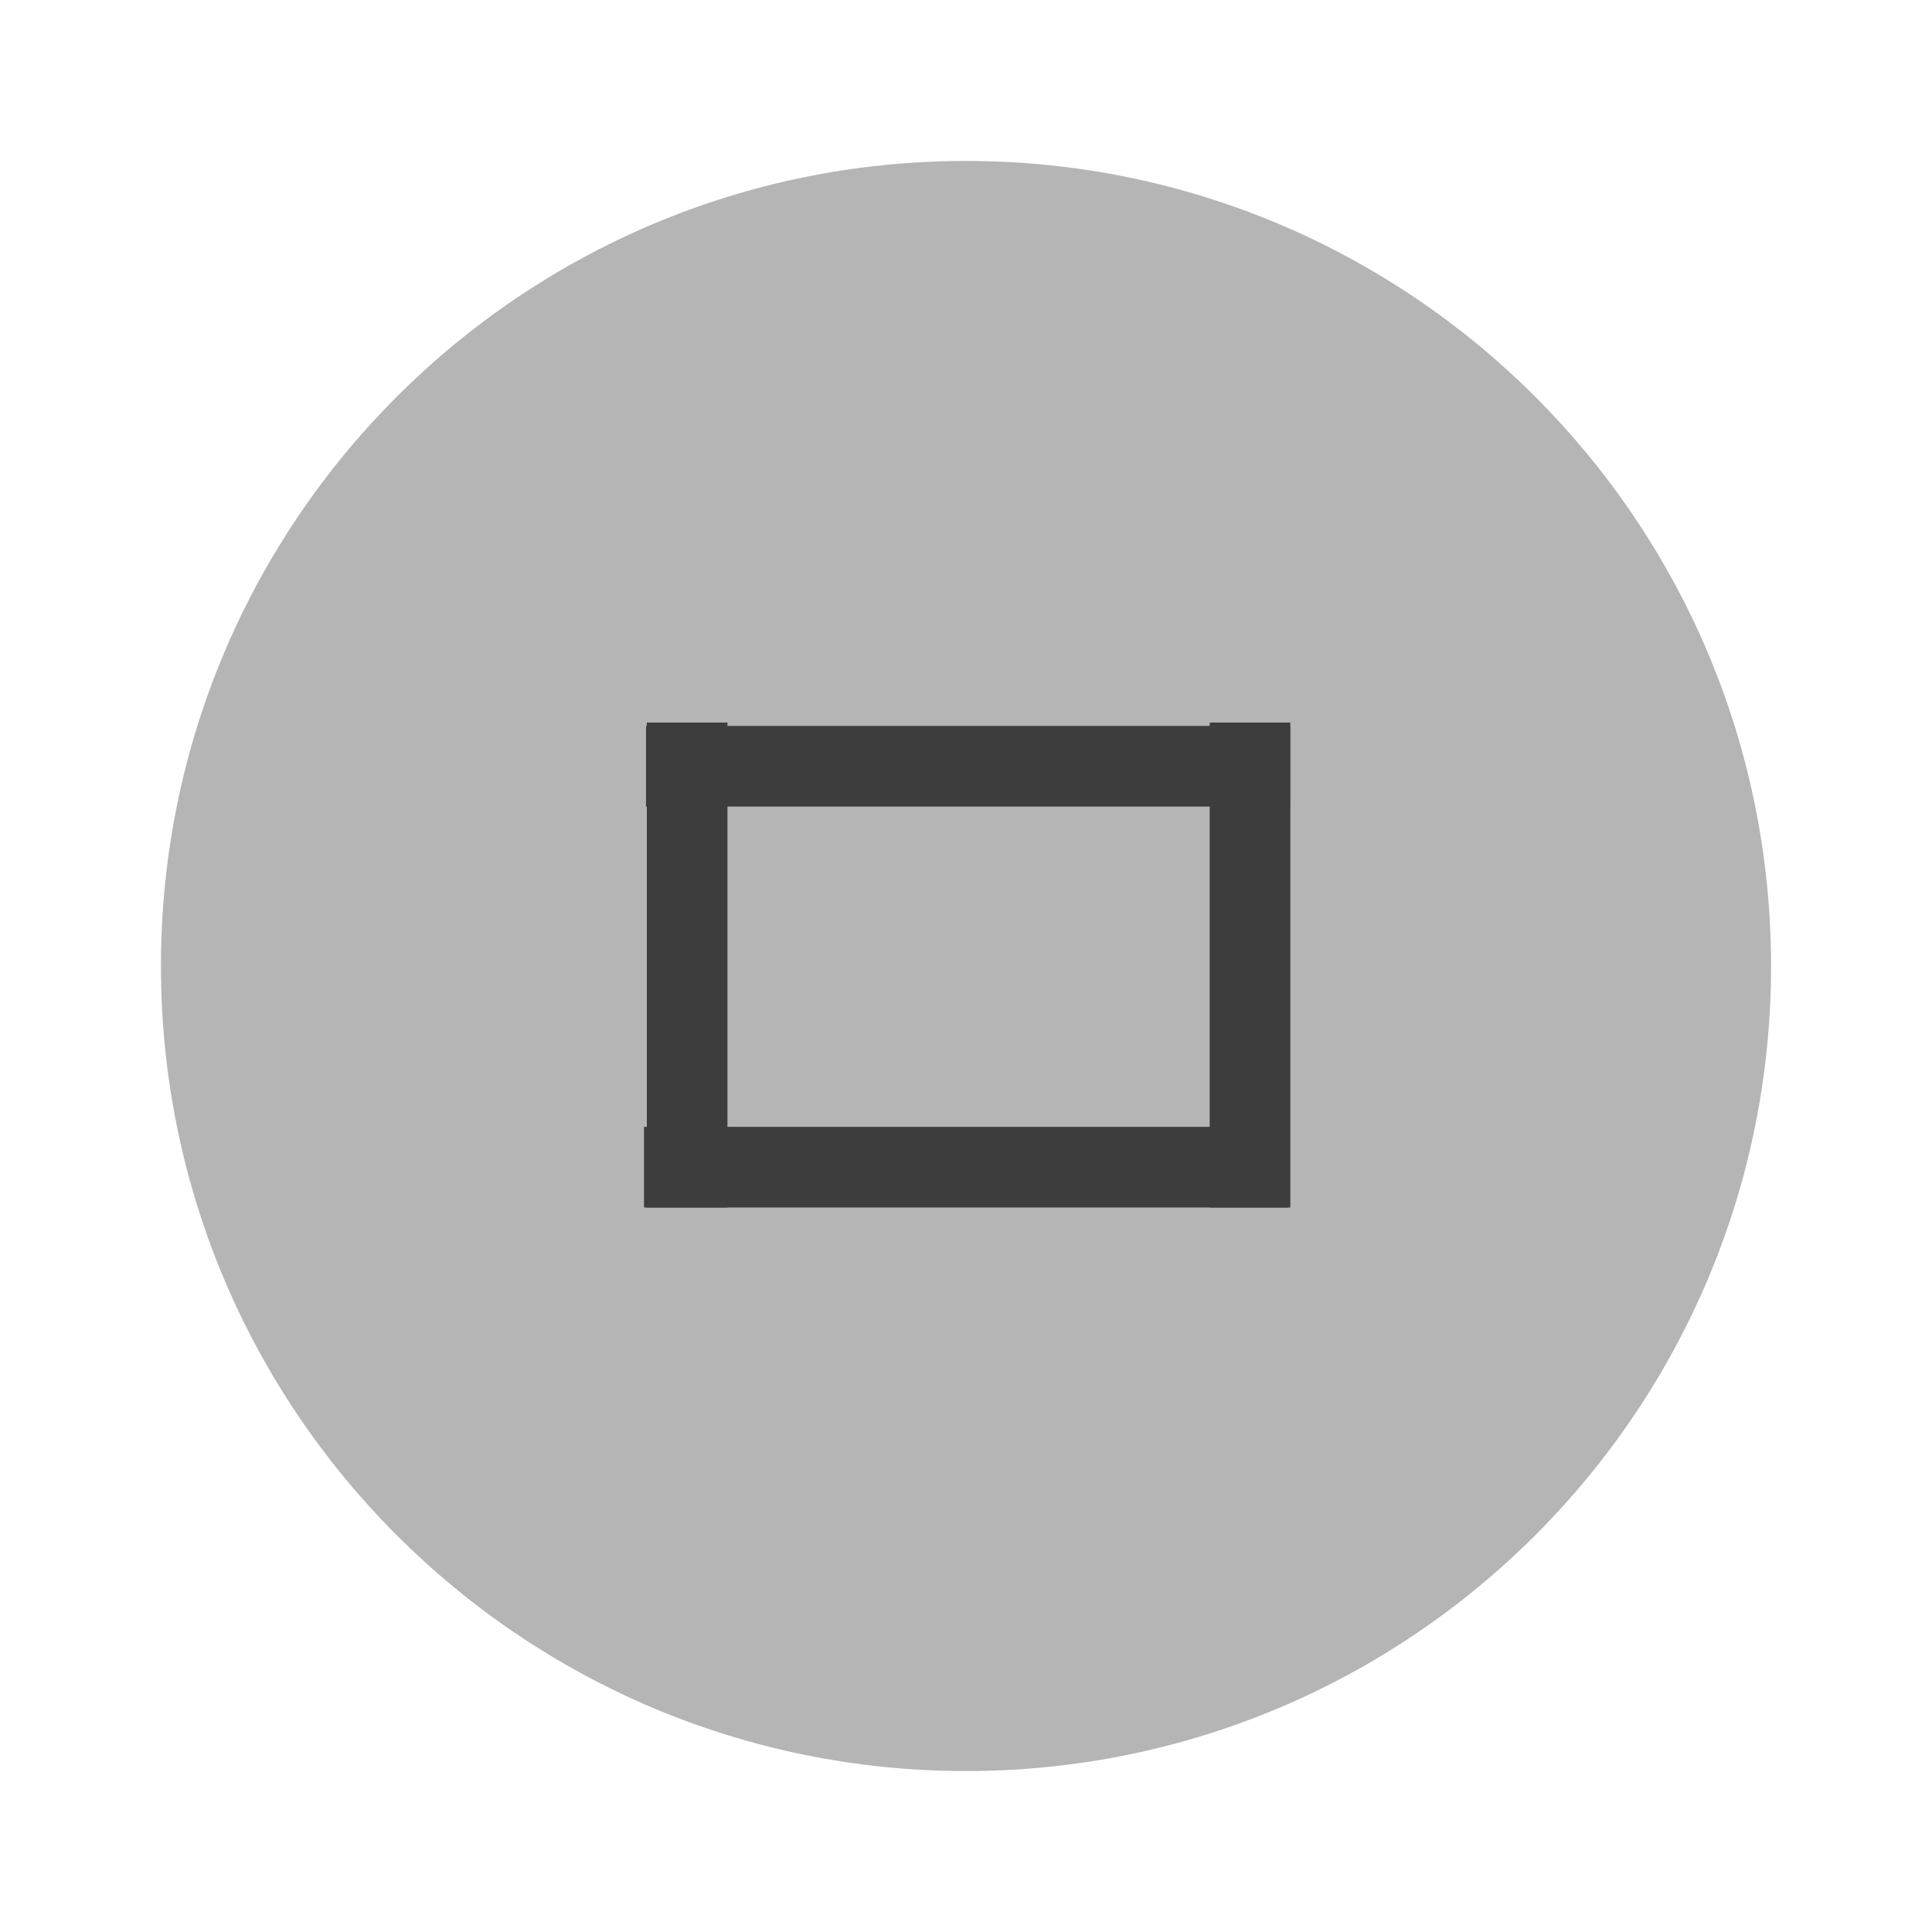
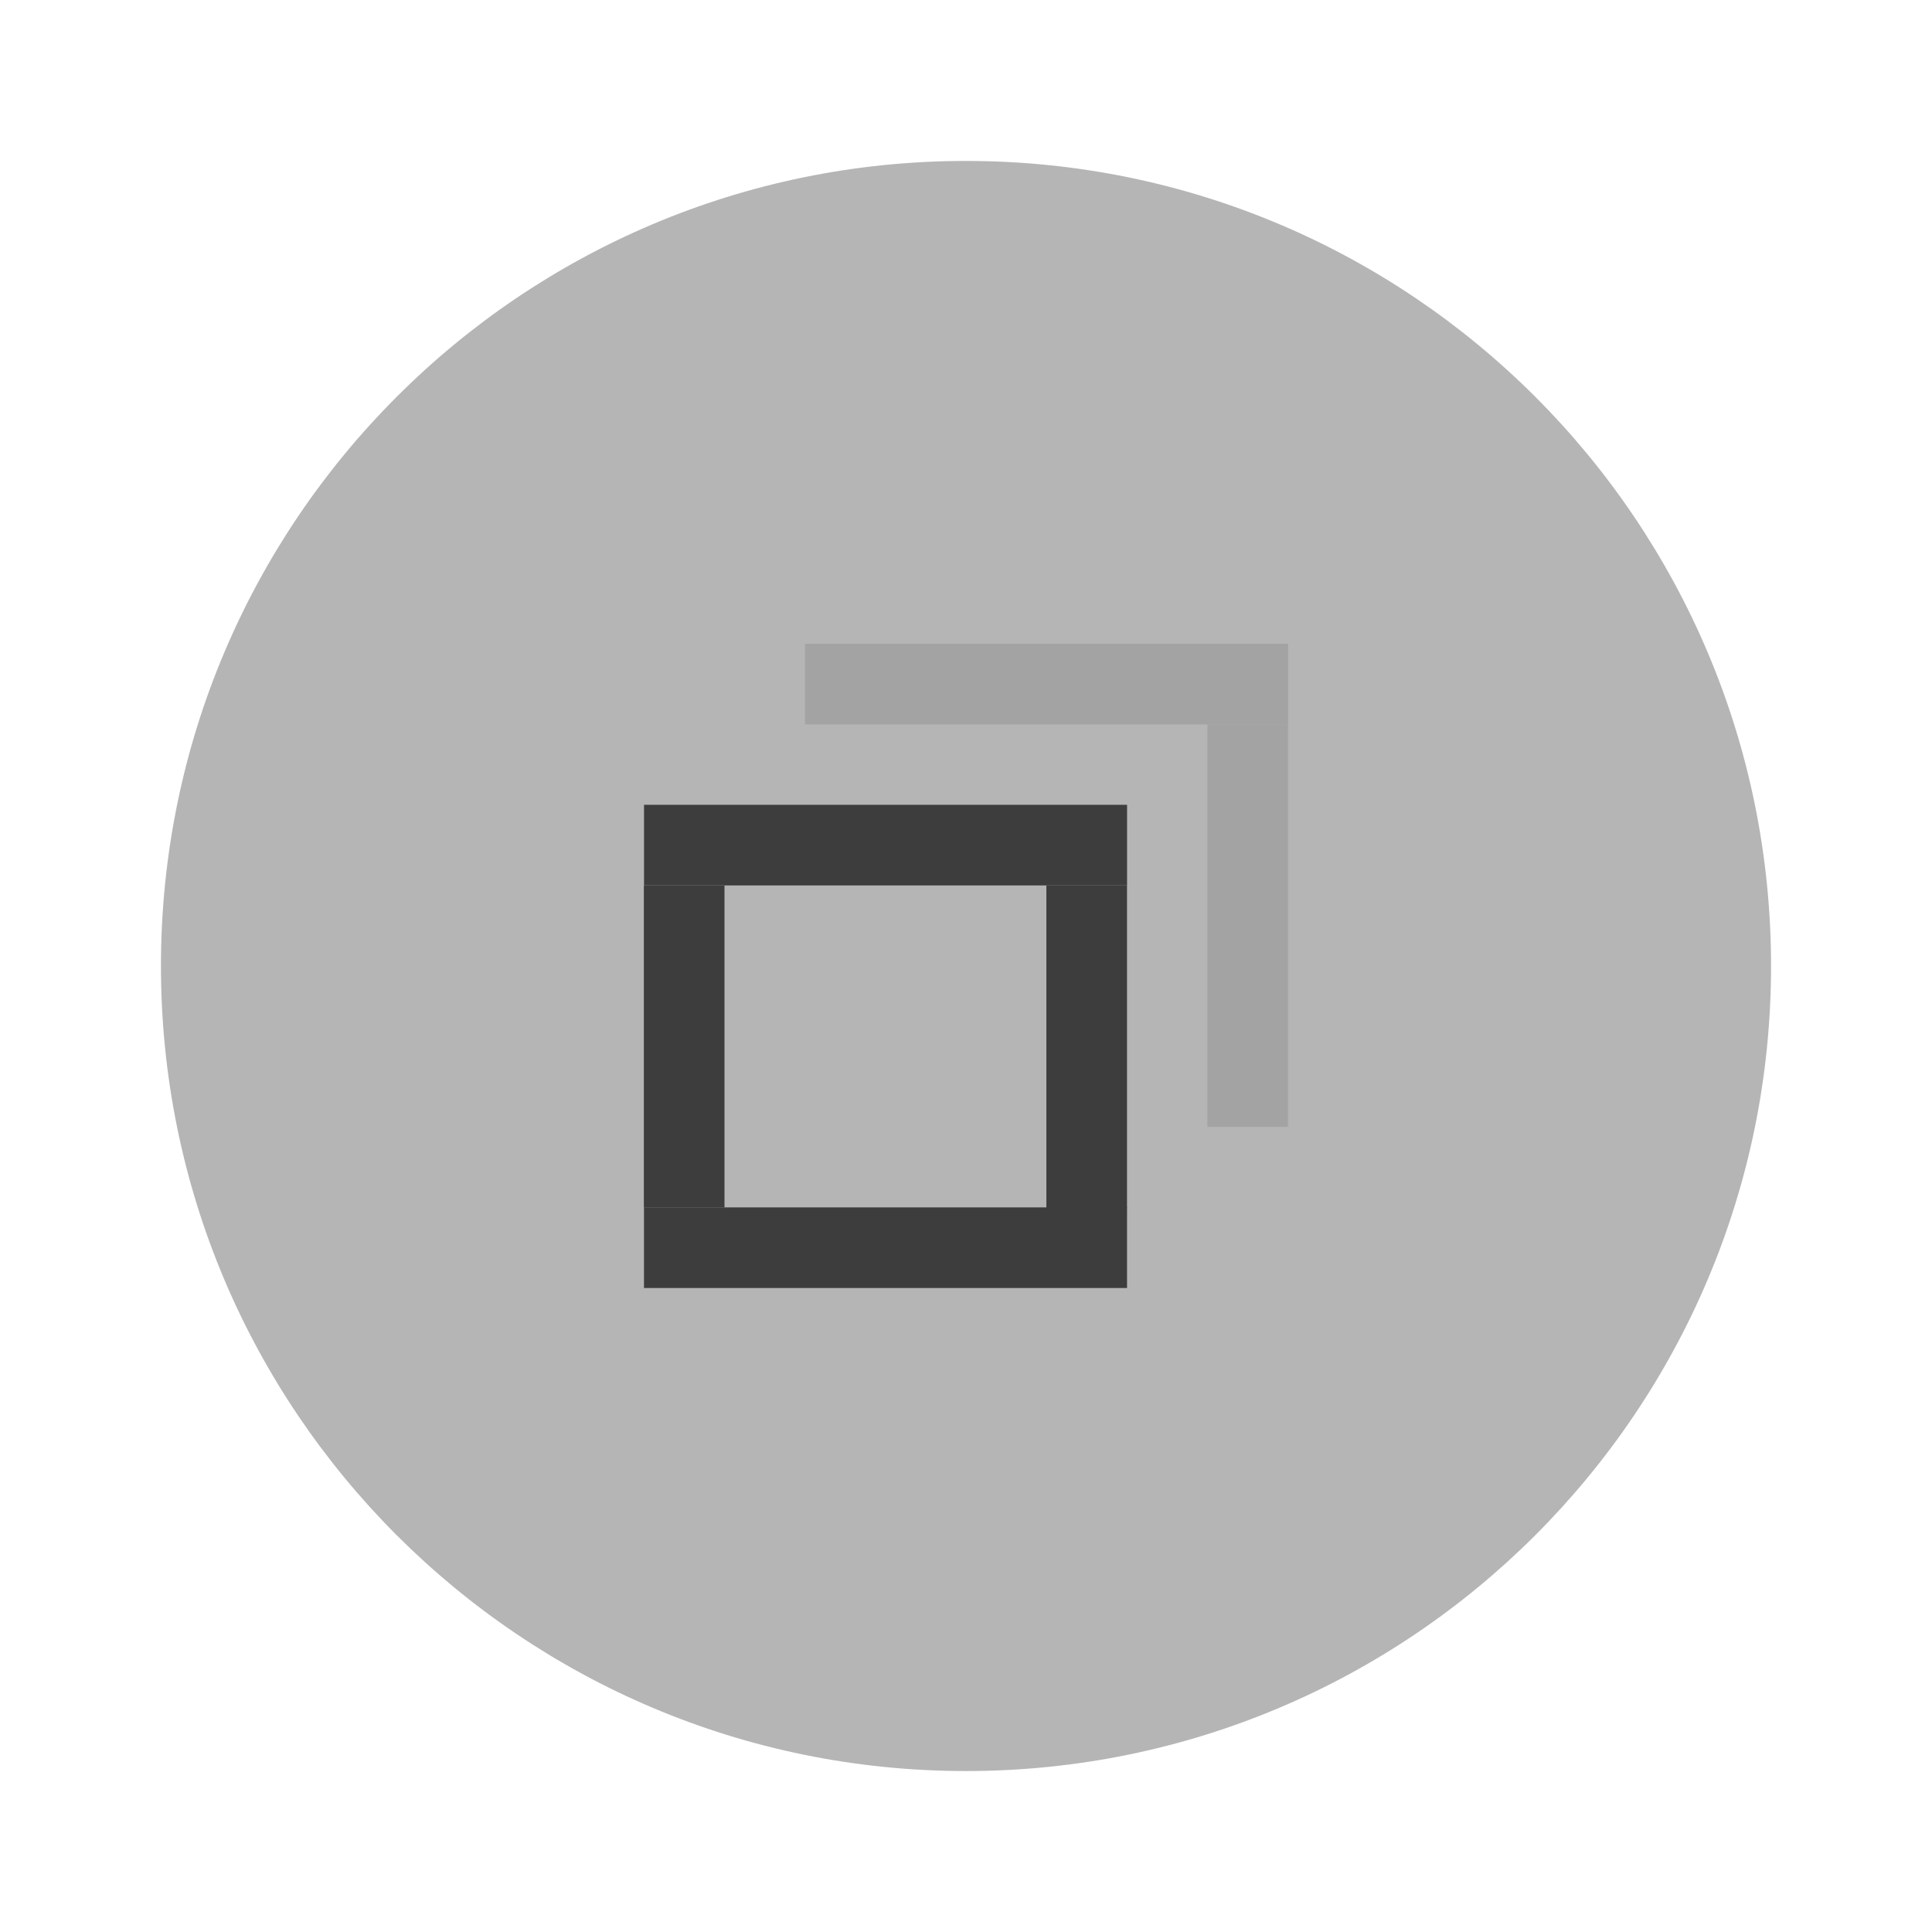
<svg xmlns="http://www.w3.org/2000/svg" width="24" height="24" version="1.1" viewBox="0 0 6.35 6.35" id="svg5275">
  <defs id="defs5279" />
  <g transform="translate(0,-290.915)" id="g5273">
    <circle cx="3.175" cy="294.09" r="2.646" id="circle5255" style="fill:#B5B5B5;stroke-width:0.661" />
-     <g transform="matrix(0.56569,-0.70711,0.56569,0.70711,-164.8367,88.10278)" id="g5259">
-       <rect transform="rotate(-45)" x="-206.78" y="208.69" width="0.265" height="2.646" id="rect5257" style="fill:#3D3D3D;stroke-width:0.197" />
-     </g>
-     <g transform="matrix(-0.70711,-0.4259321,0.70711,-0.4259321,-202.54,420.59)" id="g5263">
-       <rect transform="rotate(-45)" x="-206.78" y="208.69" width="0.265" height="2.646" id="rect5261" style="fill:#3D3D3D;stroke-width:0.197" />
-     </g>
-     <g transform="matrix(-0.70711,-0.4259321,0.70711,-0.4259321,-204.39,420.59)" id="g5267">
-       <rect transform="rotate(-45)" x="-206.78" y="208.69" width="0.265" height="2.646" id="rect5265" style="fill:#3D3D3D;stroke-width:0.197" />
-     </g>
-     <g transform="matrix(0.56569,-0.70711,0.56569,0.70711,-164.83,86.785)" id="g5271">
-       <rect transform="rotate(-45)" x="-206.78" y="208.69" width="0.265" height="2.646" id="rect5269" style="fill:#3D3D3D;stroke-width:0.197" />
+     <g id="g303">
+       <rect transform="matrix(0,-1.000005,0.6000026,0,-123.0979,88.36736)" x="-206.78" y="208.69" width="0.265" height="2.646" id="rect5257" style="fill:#3D3D3D;stroke-width:0.197" />
+       <g transform="matrix(-0.7071238,-0.2834184,0.7071238,-0.2834184,-203.0808,378.5276)" id="g5263">
+         <rect transform="rotate(-45)" x="-206.78" y="208.68" width="0.265" height="2.646" id="rect5261" style="fill:#3D3D3D;stroke-width:0.197" />
+       </g>
+       <g transform="matrix(-0.70711,-0.2828466,0.70711,-0.2828466,-204.3997,378.3609)" id="g5267">
+         <rect transform="rotate(-45)" x="-206.78" y="208.69" width="0.265" height="2.646" id="rect5265" style="fill:#3D3D3D;stroke-width:0.197" />
+       </g>
+       <g transform="matrix(0.4242694,-0.70711,0.4242694,0.70711,-123.0892,87.03823)" id="g5271">
+         <rect transform="rotate(-45)" x="-206.786" y="208.674" width="0.265" height="2.646" id="rect5269" style="fill:#3D3D3D;stroke-width:0.197" />
+       </g>
+       <g id="right-edge" transform="matrix(1,0,0,0.9953186,-3.8027428e-6,2.695939)">
+         <g transform="matrix(-0.70711,-0.3552207,0.70711,-0.3552207,-202.5476,398.1281)" id="g5263-3">
+           <rect transform="rotate(-45)" x="-206.78" y="208.68" width="0.265" height="2.646" id="rect5261-6" style="fill:#a3a3a3;stroke-width:0.197" />
+         </g>
+       </g>
+       <g transform="matrix(0.4242694,-0.70711,0.4242694,0.70711,-122.56,86.50906)" id="top-edge">
+         <rect transform="rotate(-45)" x="-206.786" y="208.674" width="0.265" height="2.646" id="rect5269-5" style="fill:#a3a3a3;stroke-width:0.197" />
+       </g>
    </g>
  </g>
</svg>
